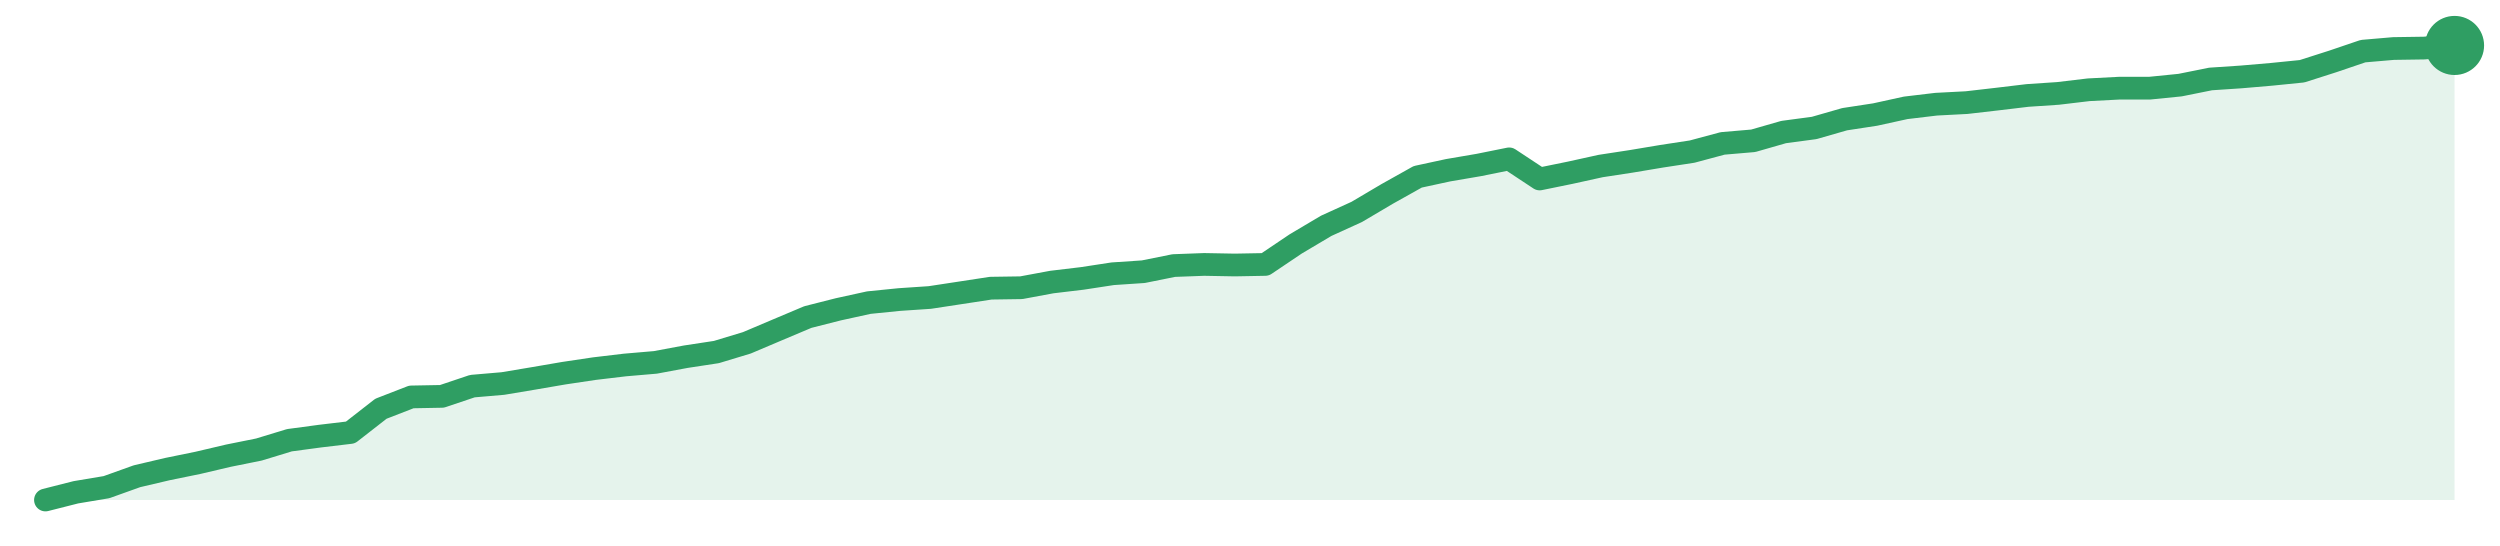
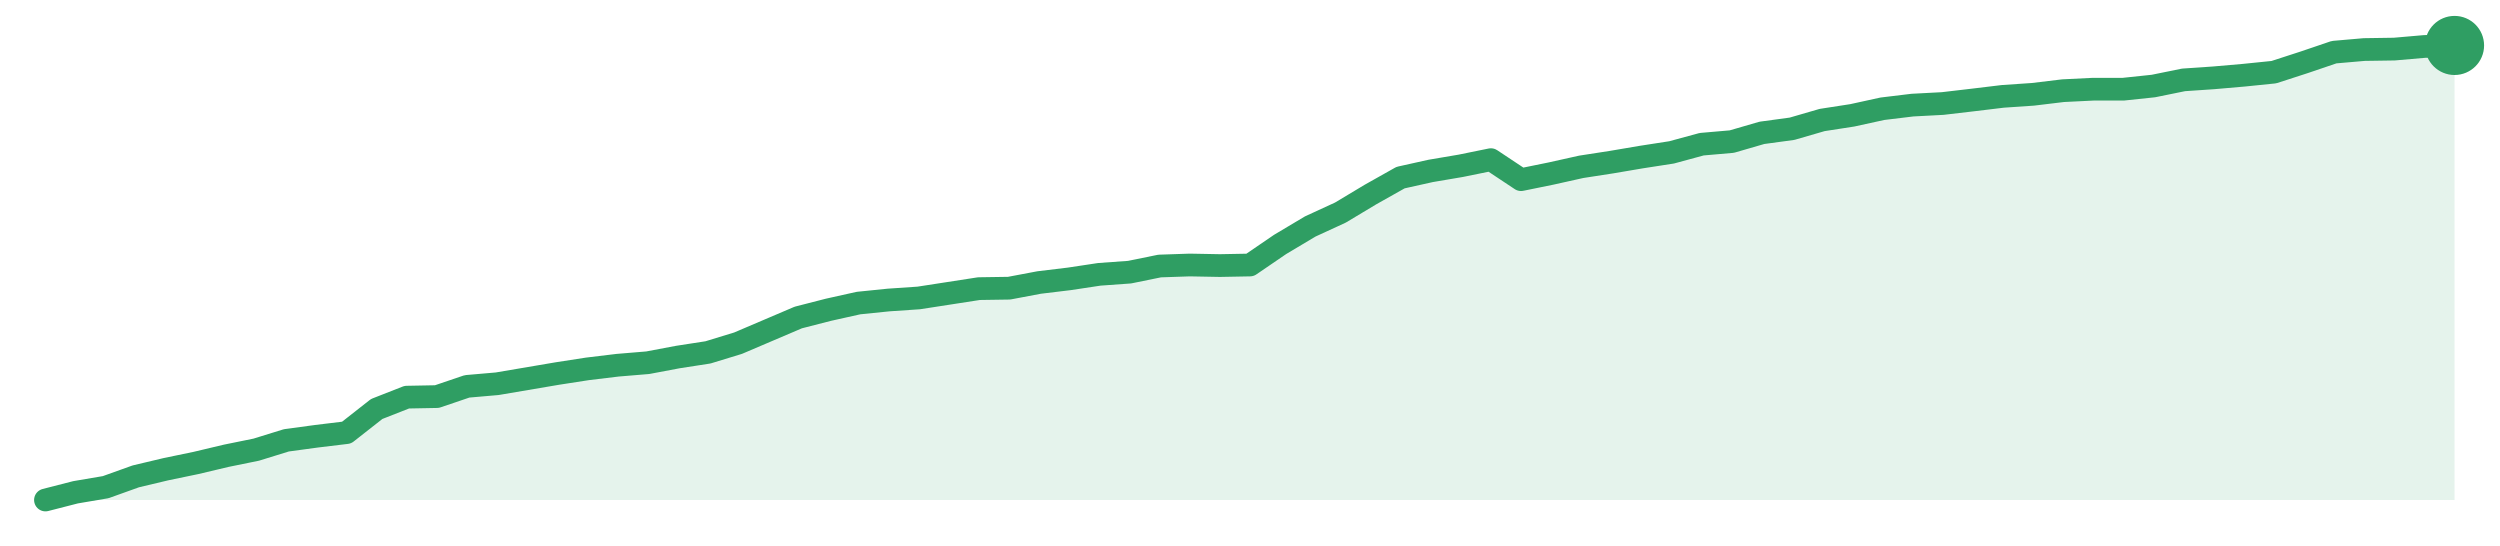
<svg xmlns="http://www.w3.org/2000/svg" width="220" height="48" viewBox="0 0 220 48" role="img" aria-label="trend">
-   <path d="M4.0,44.0 L4.0,44.0 L6.68,43.32 L9.37,42.87 L12.05,41.91 L14.73,41.28 L17.42,40.73 L20.1,40.1 L22.78,39.56 L25.47,38.74 L28.15,38.38 L30.84,38.06 L33.52,35.97 L36.2,34.93 L38.89,34.88 L41.57,33.98 L44.25,33.75 L46.94,33.3 L49.62,32.84 L52.3,32.44 L54.99,32.12 L57.67,31.89 L60.35,31.39 L63.04,30.98 L65.72,30.17 L68.41,29.03 L71.09,27.9 L73.77,27.22 L76.46,26.63 L79.14,26.36 L81.82,26.18 L84.51,25.77 L87.19,25.36 L89.87,25.32 L92.56,24.82 L95.24,24.5 L97.92,24.09 L100.61,23.91 L103.29,23.37 L105.97,23.27 L108.66,23.32 L111.34,23.27 L114.03,21.46 L116.71,19.87 L119.39,18.65 L122.08,17.06 L124.76,15.56 L127.44,14.98 L130.13,14.52 L132.81,13.98 L135.49,15.75 L138.18,15.2 L140.86,14.61 L143.54,14.2 L146.23,13.75 L148.91,13.34 L151.59,12.62 L154.28,12.39 L156.96,11.62 L159.65,11.26 L162.33,10.49 L165.01,10.08 L167.7,9.49 L170.38,9.17 L173.06,9.03 L175.75,8.72 L178.43,8.4 L181.11,8.22 L183.8,7.9 L186.48,7.76 L189.16,7.76 L191.85,7.49 L194.53,6.95 L197.22,6.77 L199.9,6.54 L202.58,6.27 L205.27,5.41 L207.95,4.5 L210.63,4.27 L213.32,4.23 L216.0,4.0 L216.0,44.0 Z" fill="#2f9e631f" />
-   <path d="M4.0,44.0 L6.68,43.32 L9.37,42.87 L12.05,41.91 L14.73,41.28 L17.42,40.73 L20.1,40.1 L22.78,39.56 L25.47,38.74 L28.15,38.38 L30.84,38.06 L33.52,35.97 L36.2,34.93 L38.89,34.88 L41.57,33.98 L44.25,33.75 L46.94,33.3 L49.62,32.84 L52.3,32.44 L54.99,32.12 L57.67,31.89 L60.35,31.39 L63.04,30.98 L65.72,30.17 L68.41,29.03 L71.09,27.9 L73.77,27.22 L76.46,26.63 L79.14,26.36 L81.82,26.18 L84.51,25.77 L87.19,25.36 L89.87,25.32 L92.56,24.82 L95.24,24.5 L97.92,24.09 L100.61,23.91 L103.29,23.37 L105.97,23.27 L108.66,23.32 L111.34,23.27 L114.03,21.46 L116.71,19.87 L119.39,18.65 L122.08,17.06 L124.76,15.56 L127.44,14.98 L130.13,14.52 L132.81,13.98 L135.49,15.75 L138.18,15.2 L140.86,14.61 L143.54,14.2 L146.23,13.75 L148.91,13.34 L151.59,12.62 L154.28,12.39 L156.96,11.62 L159.65,11.26 L162.33,10.49 L165.01,10.08 L167.7,9.49 L170.38,9.17 L173.06,9.03 L175.75,8.72 L178.43,8.4 L181.11,8.22 L183.8,7.9 L186.48,7.76 L189.16,7.76 L191.85,7.49 L194.53,6.95 L197.22,6.77 L199.9,6.54 L202.58,6.27 L205.27,5.41 L207.95,4.5 L210.63,4.27 L213.32,4.23 L216.0,4.0" fill="none" stroke="#2f9e63" stroke-width="2" stroke-linejoin="round" stroke-linecap="round" />
+   <path d="M4.0,44.0 L4.0,44.0 L6.65,43.32 L9.3,42.87 L11.95,41.92 L14.6,41.29 L17.25,40.74 L19.9,40.11 L22.55,39.57 L25.2,38.75 L27.85,38.39 L30.5,38.07 L33.15,35.99 L35.8,34.95 L38.45,34.9 L41.1,34.0 L43.75,33.77 L46.4,33.32 L49.05,32.87 L51.7,32.46 L54.35,32.14 L57.0,31.92 L59.65,31.42 L62.3,31.01 L64.95,30.2 L67.6,29.07 L70.25,27.94 L72.9,27.26 L75.55,26.67 L78.2,26.4 L80.85,26.22 L83.5,25.81 L86.15,25.4 L88.8,25.36 L91.45,24.86 L94.1,24.54 L96.75,24.14 L99.4,23.95 L102.05,23.41 L104.7,23.32 L107.35,23.37 L110.0,23.32 L112.65,21.51 L115.3,19.93 L117.95,18.71 L120.6,17.12 L123.25,15.63 L125.9,15.04 L128.55,14.59 L131.2,14.05 L133.85,15.81 L136.5,15.27 L139.15,14.68 L141.8,14.27 L144.45,13.82 L147.1,13.41 L149.75,12.69 L152.4,12.46 L155.05,11.69 L157.7,11.33 L160.35,10.56 L163.0,10.15 L165.65,9.57 L168.3,9.25 L170.95,9.11 L173.6,8.8 L176.25,8.48 L178.9,8.3 L181.55,7.98 L184.2,7.85 L186.85,7.85 L189.5,7.57 L192.15,7.03 L194.8,6.85 L197.45,6.62 L200.1,6.35 L202.75,5.49 L205.4,4.59 L208.05,4.36 L210.7,4.32 L213.35,4.09 L216.0,4.0 L216.0,44.0 Z" fill="#2f9e631f" />
+   <path d="M4.0,44.0 L6.65,43.32 L9.3,42.87 L11.95,41.92 L14.6,41.29 L17.25,40.74 L19.9,40.11 L22.55,39.57 L25.2,38.75 L27.85,38.39 L30.5,38.07 L33.15,35.99 L35.8,34.95 L38.45,34.9 L41.1,34.0 L43.75,33.77 L46.4,33.32 L49.05,32.87 L51.7,32.46 L54.35,32.14 L57.0,31.92 L59.65,31.42 L62.3,31.01 L64.95,30.2 L67.6,29.07 L70.25,27.94 L72.9,27.26 L75.55,26.67 L78.2,26.4 L80.85,26.22 L83.5,25.81 L86.15,25.4 L88.8,25.36 L91.45,24.86 L94.1,24.54 L96.75,24.14 L99.4,23.95 L102.05,23.41 L104.7,23.32 L107.35,23.37 L110.0,23.32 L112.65,21.51 L115.3,19.93 L117.95,18.71 L120.6,17.12 L123.25,15.63 L125.9,15.04 L128.55,14.59 L131.2,14.05 L133.85,15.81 L136.5,15.27 L139.15,14.68 L141.8,14.27 L144.45,13.82 L147.1,13.41 L149.75,12.69 L152.4,12.46 L155.05,11.69 L157.7,11.33 L160.35,10.56 L163.0,10.15 L165.65,9.57 L168.3,9.25 L170.95,9.11 L173.6,8.8 L176.25,8.48 L178.9,8.3 L181.55,7.98 L184.2,7.85 L186.85,7.85 L189.5,7.57 L192.15,7.03 L194.8,6.85 L197.45,6.62 L200.1,6.35 L202.75,5.49 L205.4,4.59 L208.05,4.36 L210.7,4.32 L213.35,4.09 L216.0,4.0" fill="none" stroke="#2f9e63" stroke-width="2" stroke-linejoin="round" stroke-linecap="round" />
  <circle cx="216.0" cy="4.0" r="2.6" fill="#2f9e63" />
</svg>
